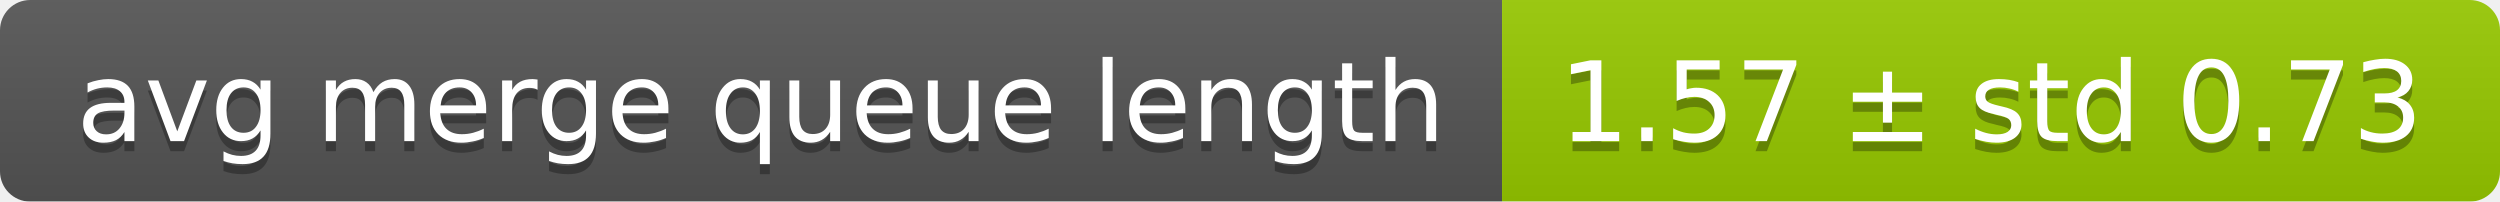
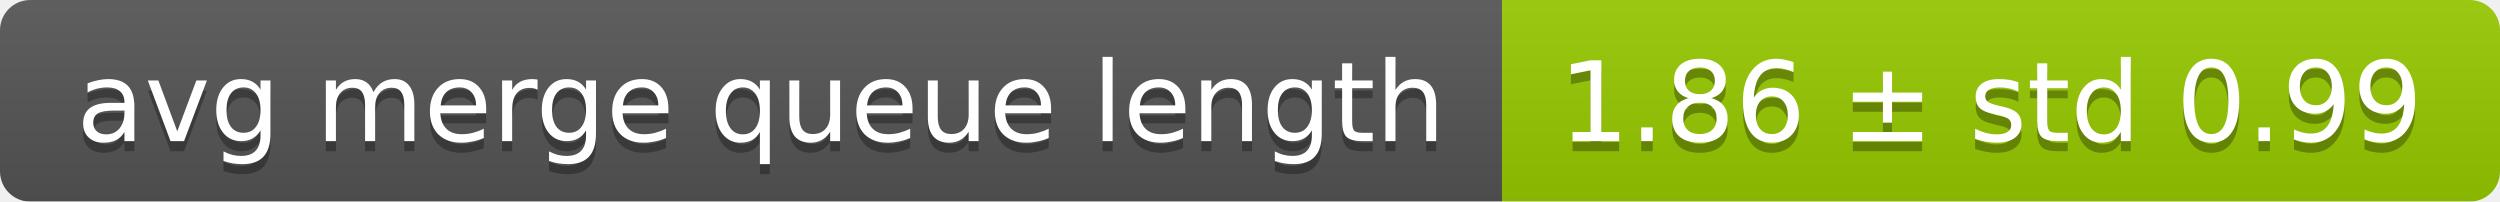
<svg xmlns="http://www.w3.org/2000/svg" width="248" height="20">
  <linearGradient id="smooth" x2="0" y2="100%">
    <stop offset="0" stop-color="#bbb" stop-opacity=".1" />
    <stop offset="1" stop-opacity=".1" />
  </linearGradient>
  <mask id="round">
    <rect width="248" height="20" rx="3" fill="#fff" />
  </mask>
  <g mask="url(#round)">
    <rect width="149" height="20" fill="#555" />
    <rect x="149" width="99" height="20" fill="#97ca00" />
    <rect width="248" height="20" fill="url(#smooth)" />
  </g>
  <g fill="#fff" text-anchor="middle" font-family="DejaVu Sans,Verdana,Geneva,sans-serif" font-size="11">
    <text x="75.5" y="15" fill="#010101" fill-opacity=".3">avg merge queue length</text>
    <text x="75.5" y="14">avg merge queue length</text>
-     <text x="197.5" y="15" fill="#010101" fill-opacity=".3">1.57 ± std 0.73</text>
-     <text x="197.5" y="14">1.57 ± std 0.73</text>
+     <text x="197.5" y="15" fill="#010101" fill-opacity=".3">1.86 ± std 0.99</text>
+     <text x="197.5" y="14">1.86 ± std 0.99</text>
  </g>
</svg>
